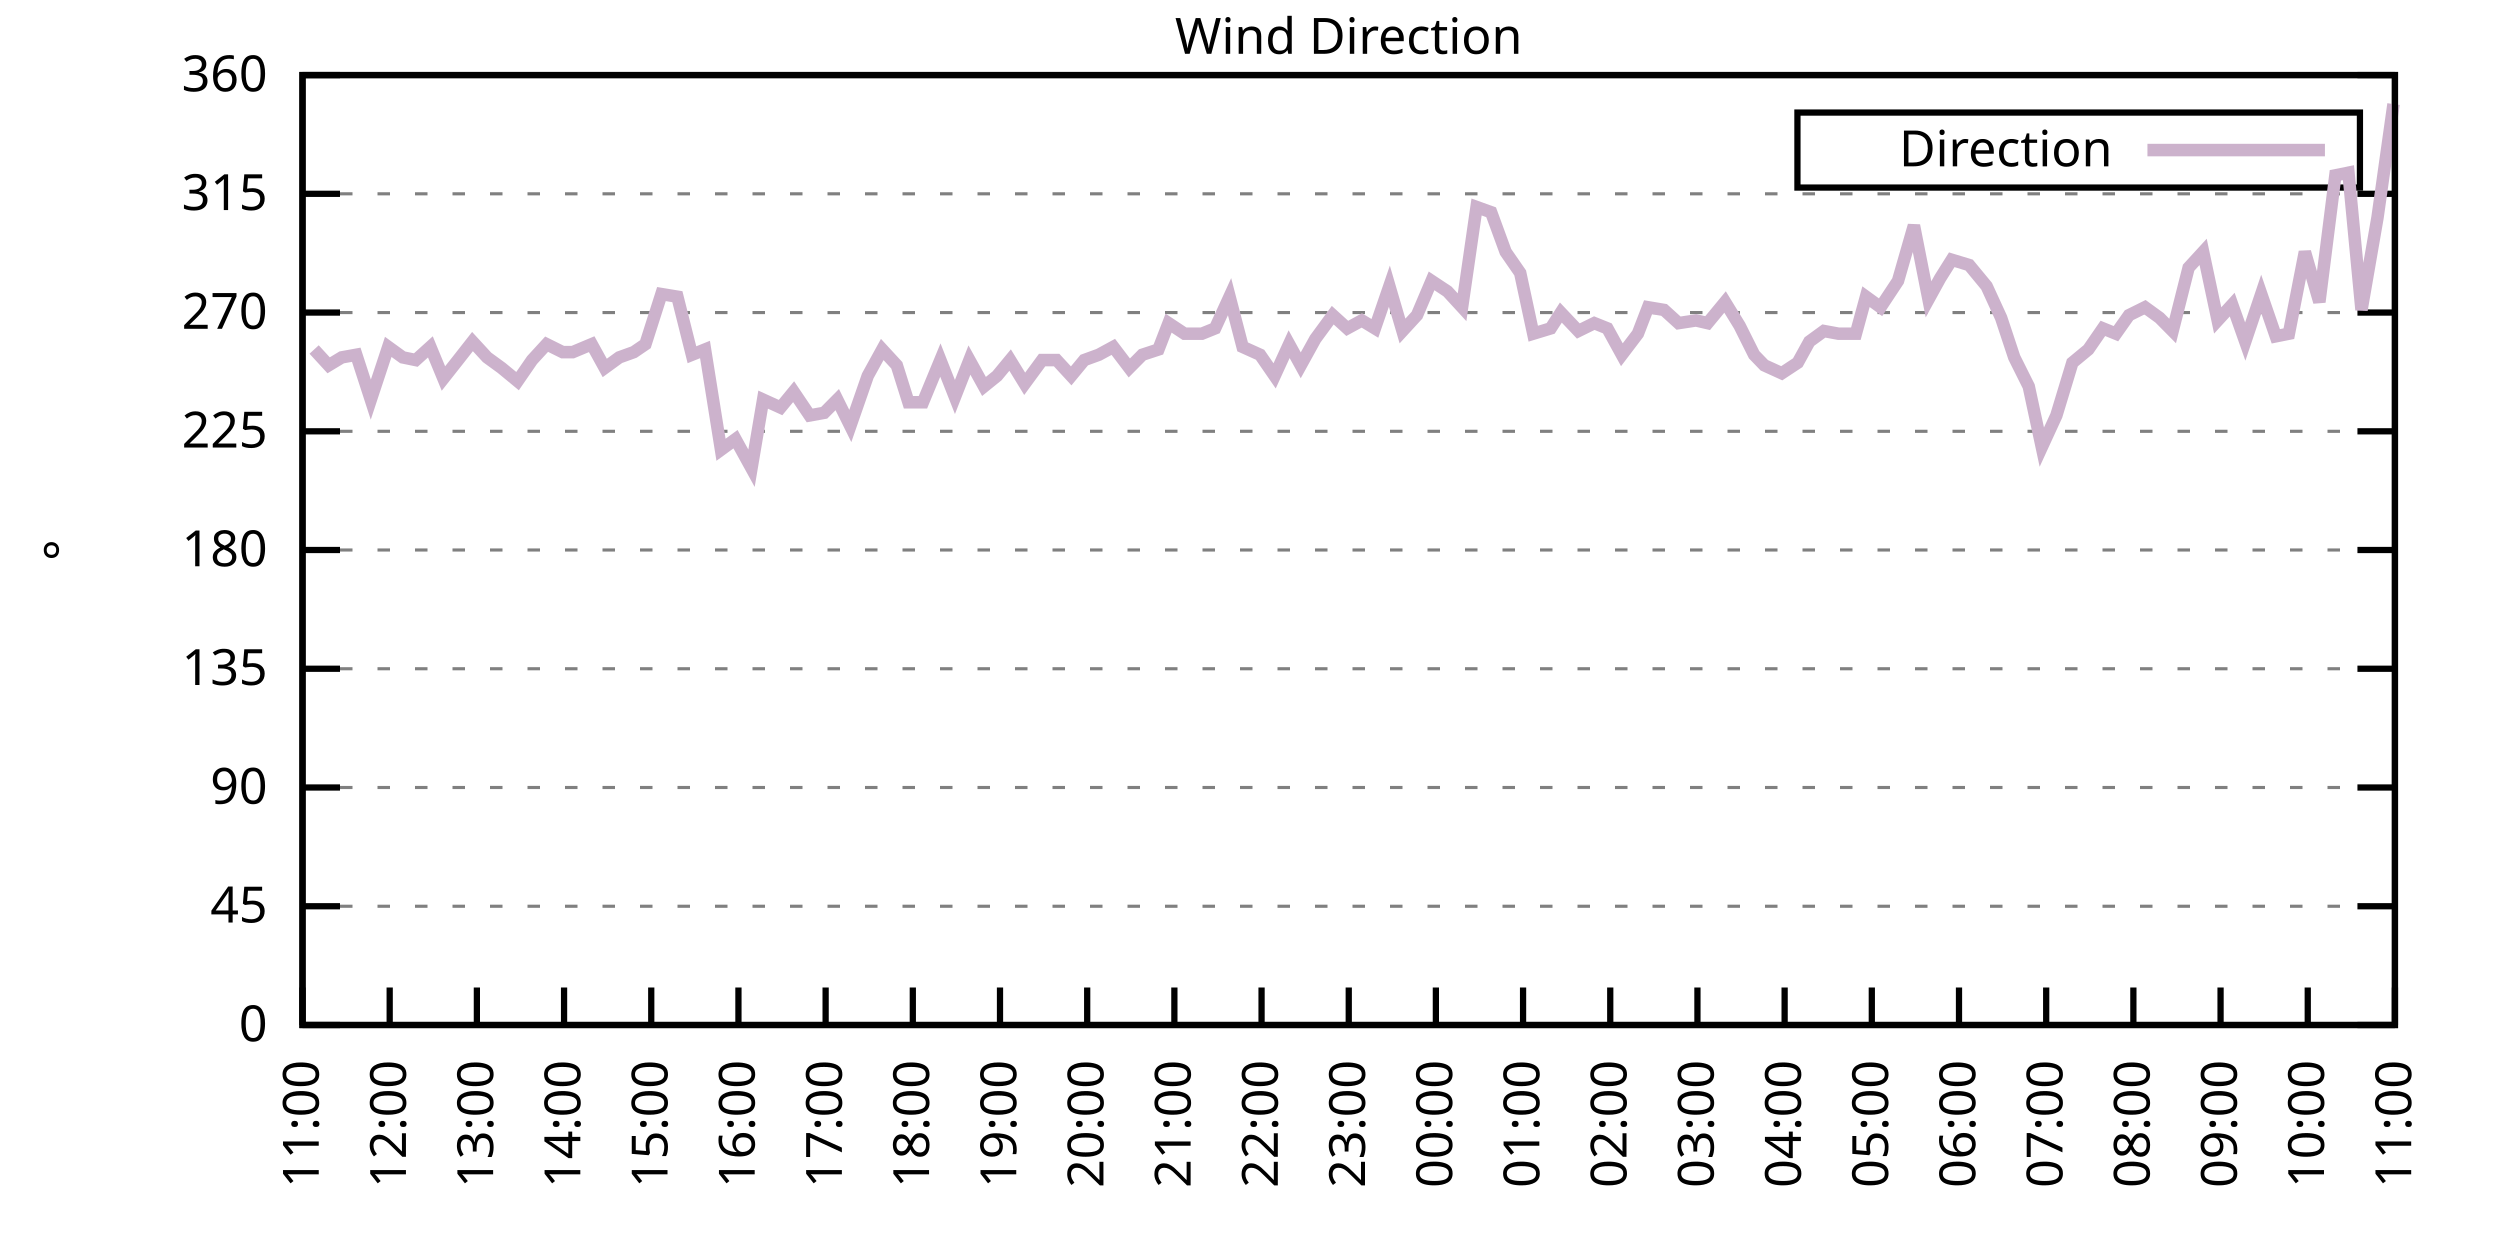
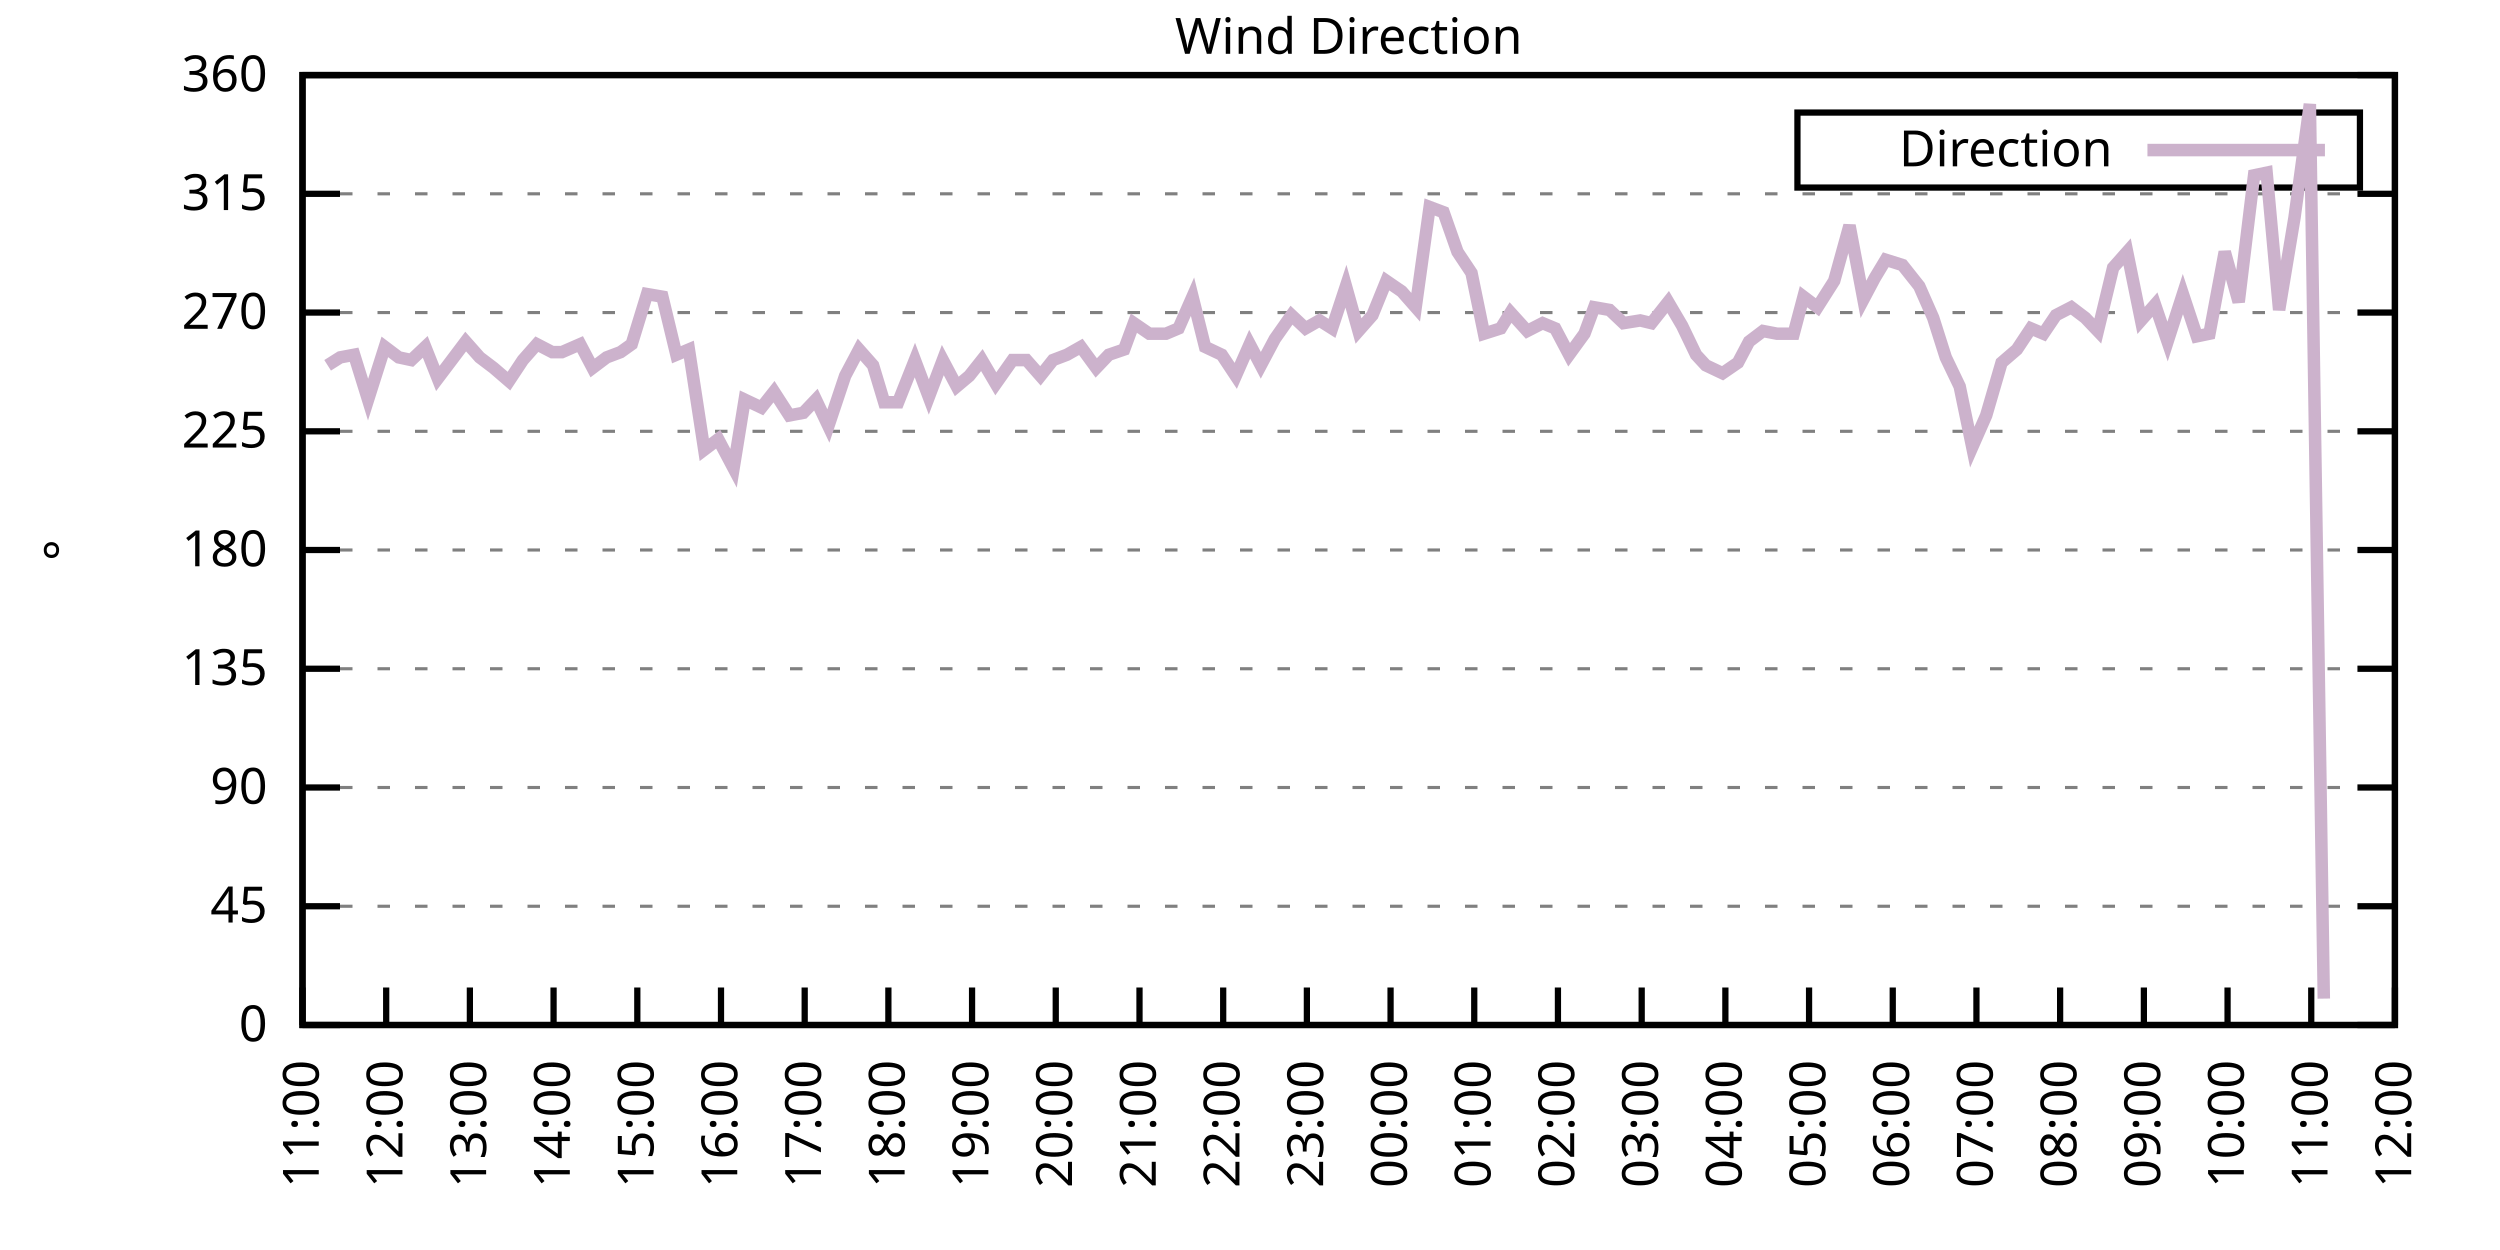
<svg xmlns="http://www.w3.org/2000/svg" xmlns:xlink="http://www.w3.org/1999/xlink" width="400" height="200" viewBox="0 0 400 200">
  <g id="gnuplot_canvas">
    <rect x="0" y="0" width="400" height="200" fill="none" />
    <defs>
      <circle id="gpDot" r="0.5" stroke-width="0.5" stroke="currentColor" />
      <path id="gpPt0" stroke-width="0.333" stroke="currentColor" d="M-1,0 h2 M0,-1 v2" />
      <path id="gpPt1" stroke-width="0.333" stroke="currentColor" d="M-1,-1 L1,1 M1,-1 L-1,1" />
      <path id="gpPt2" stroke-width="0.333" stroke="currentColor" d="M-1,0 L1,0 M0,-1 L0,1 M-1,-1 L1,1 M-1,1 L1,-1" />
      <rect id="gpPt3" stroke-width="0.333" stroke="currentColor" x="-1" y="-1" width="2" height="2" />
      <rect id="gpPt4" stroke-width="0.333" stroke="currentColor" fill="currentColor" x="-1" y="-1" width="2" height="2" />
      <circle id="gpPt5" stroke-width="0.333" stroke="currentColor" cx="0" cy="0" r="1" />
      <use xlink:href="#gpPt5" id="gpPt6" fill="currentColor" stroke="none" />
      <path id="gpPt7" stroke-width="0.333" stroke="currentColor" d="M0,-1.33 L-1.33,0.67 L1.33,0.67 z" />
      <use xlink:href="#gpPt7" id="gpPt8" fill="currentColor" stroke="none" />
      <use xlink:href="#gpPt7" id="gpPt9" stroke="currentColor" transform="rotate(180)" />
      <use xlink:href="#gpPt9" id="gpPt10" fill="currentColor" stroke="none" />
      <use xlink:href="#gpPt3" id="gpPt11" stroke="currentColor" transform="rotate(45)" />
      <use xlink:href="#gpPt11" id="gpPt12" fill="currentColor" stroke="none" />
      <path id="gpPt13" stroke-width="0.333" stroke="currentColor" d="M0,1.330 L1.265,0.411 L0.782,-1.067 L-0.782,-1.076 L-1.265,0.411 z" />
      <use xlink:href="#gpPt13" id="gpPt14" fill="currentColor" stroke="none" />
      <filter id="textbox" filterUnits="objectBoundingBox" x="0" y="0" height="1" width="1">
        <feFlood flood-color="white" flood-opacity="1" result="bgnd" />
        <feComposite in="SourceGraphic" in2="bgnd" operator="atop" />
      </filter>
      <filter id="greybox" filterUnits="objectBoundingBox" x="0" y="0" height="1" width="1">
        <feFlood flood-color="lightgrey" flood-opacity="1" result="grey" />
        <feComposite in="SourceGraphic" in2="grey" operator="atop" />
      </filter>
    </defs>
    <g fill="none" color="white" stroke="currentColor" stroke-width="1.00" stroke-linecap="butt" stroke-linejoin="miter">
</g>
    <g fill="none" color="black" stroke="currentColor" stroke-width="1.00" stroke-linecap="butt" stroke-linejoin="miter">
      <g stroke="none" shape-rendering="crispEdges">
        <polygon fill="rgb(255, 255, 255)" points="48.40,164.00 383.18,164.00 383.18,12.02 48.40,12.02 " />
      </g>
    </g>
    <g fill="none" color="black" stroke="currentColor" stroke-width="1.00" stroke-linecap="butt" stroke-linejoin="miter">
</g>
    <g fill="none" color="black" stroke="black" stroke-width="0.50" stroke-linecap="butt" stroke-linejoin="miter">
</g>
    <g fill="none" color="gray" stroke="currentColor" stroke-width="0.50" stroke-linecap="butt" stroke-linejoin="miter">
      <path stroke="gray" stroke-dasharray="2,4" class="gridline" d="M48.40,164.00 L383.19,164.00  " />
    </g>
    <g fill="none" color="gray" stroke="gray" stroke-width="1.00" stroke-linecap="butt" stroke-linejoin="miter">
</g>
    <g fill="none" color="black" stroke="currentColor" stroke-width="1.00" stroke-linecap="butt" stroke-linejoin="miter">
      <path stroke="black" d="M48.40,164.00 L54.40,164.00 M383.19,164.00 L377.19,164.00  " />
      <g transform="translate(42.80,166.60)" stroke="none" fill="black" font-family="Sans" font-size="8.00" text-anchor="end">
        <text>
          <tspan font-family="Sans"> 0</tspan>
        </text>
      </g>
    </g>
    <g fill="none" color="black" stroke="currentColor" stroke-width="1.00" stroke-linecap="butt" stroke-linejoin="miter">
</g>
    <g fill="none" color="black" stroke="black" stroke-width="0.50" stroke-linecap="butt" stroke-linejoin="miter">
</g>
    <g fill="none" color="gray" stroke="currentColor" stroke-width="0.50" stroke-linecap="butt" stroke-linejoin="miter">
      <path stroke="gray" stroke-dasharray="2,4" class="gridline" d="M48.40,145.00 L383.19,145.00  " />
    </g>
    <g fill="none" color="gray" stroke="gray" stroke-width="1.00" stroke-linecap="butt" stroke-linejoin="miter">
</g>
    <g fill="none" color="black" stroke="currentColor" stroke-width="1.00" stroke-linecap="butt" stroke-linejoin="miter">
      <path stroke="black" d="M48.40,145.00 L54.40,145.00 M383.19,145.00 L377.19,145.00  " />
      <g transform="translate(42.80,147.60)" stroke="none" fill="black" font-family="Sans" font-size="8.00" text-anchor="end">
        <text>
          <tspan font-family="Sans"> 45</tspan>
        </text>
      </g>
    </g>
    <g fill="none" color="black" stroke="currentColor" stroke-width="1.00" stroke-linecap="butt" stroke-linejoin="miter">
</g>
    <g fill="none" color="black" stroke="black" stroke-width="0.50" stroke-linecap="butt" stroke-linejoin="miter">
</g>
    <g fill="none" color="gray" stroke="currentColor" stroke-width="0.50" stroke-linecap="butt" stroke-linejoin="miter">
      <path stroke="gray" stroke-dasharray="2,4" class="gridline" d="M48.40,126.00 L383.19,126.00  " />
    </g>
    <g fill="none" color="gray" stroke="gray" stroke-width="1.00" stroke-linecap="butt" stroke-linejoin="miter">
</g>
    <g fill="none" color="black" stroke="currentColor" stroke-width="1.00" stroke-linecap="butt" stroke-linejoin="miter">
      <path stroke="black" d="M48.40,126.00 L54.40,126.00 M383.19,126.00 L377.19,126.00  " />
      <g transform="translate(42.80,128.60)" stroke="none" fill="black" font-family="Sans" font-size="8.00" text-anchor="end">
        <text>
          <tspan font-family="Sans"> 90</tspan>
        </text>
      </g>
    </g>
    <g fill="none" color="black" stroke="currentColor" stroke-width="1.00" stroke-linecap="butt" stroke-linejoin="miter">
</g>
    <g fill="none" color="black" stroke="black" stroke-width="0.50" stroke-linecap="butt" stroke-linejoin="miter">
</g>
    <g fill="none" color="gray" stroke="currentColor" stroke-width="0.50" stroke-linecap="butt" stroke-linejoin="miter">
      <path stroke="gray" stroke-dasharray="2,4" class="gridline" d="M48.40,107.00 L383.19,107.00  " />
    </g>
    <g fill="none" color="gray" stroke="gray" stroke-width="1.00" stroke-linecap="butt" stroke-linejoin="miter">
</g>
    <g fill="none" color="black" stroke="currentColor" stroke-width="1.00" stroke-linecap="butt" stroke-linejoin="miter">
      <path stroke="black" d="M48.40,107.00 L54.40,107.00 M383.19,107.00 L377.19,107.00  " />
      <g transform="translate(42.80,109.60)" stroke="none" fill="black" font-family="Sans" font-size="8.00" text-anchor="end">
        <text>
          <tspan font-family="Sans"> 135</tspan>
        </text>
      </g>
    </g>
    <g fill="none" color="black" stroke="currentColor" stroke-width="1.00" stroke-linecap="butt" stroke-linejoin="miter">
</g>
    <g fill="none" color="black" stroke="black" stroke-width="0.50" stroke-linecap="butt" stroke-linejoin="miter">
</g>
    <g fill="none" color="gray" stroke="currentColor" stroke-width="0.50" stroke-linecap="butt" stroke-linejoin="miter">
      <path stroke="gray" stroke-dasharray="2,4" class="gridline" d="M48.40,88.00 L383.19,88.00  " />
    </g>
    <g fill="none" color="gray" stroke="gray" stroke-width="1.00" stroke-linecap="butt" stroke-linejoin="miter">
</g>
    <g fill="none" color="black" stroke="currentColor" stroke-width="1.00" stroke-linecap="butt" stroke-linejoin="miter">
      <path stroke="black" d="M48.40,88.00 L54.40,88.00 M383.19,88.00 L377.19,88.00  " />
      <g transform="translate(42.80,90.60)" stroke="none" fill="black" font-family="Sans" font-size="8.00" text-anchor="end">
        <text>
          <tspan font-family="Sans"> 180</tspan>
        </text>
      </g>
    </g>
    <g fill="none" color="black" stroke="currentColor" stroke-width="1.00" stroke-linecap="butt" stroke-linejoin="miter">
</g>
    <g fill="none" color="black" stroke="black" stroke-width="0.50" stroke-linecap="butt" stroke-linejoin="miter">
</g>
    <g fill="none" color="gray" stroke="currentColor" stroke-width="0.50" stroke-linecap="butt" stroke-linejoin="miter">
      <path stroke="gray" stroke-dasharray="2,4" class="gridline" d="M48.40,69.01 L383.19,69.01  " />
    </g>
    <g fill="none" color="gray" stroke="gray" stroke-width="1.00" stroke-linecap="butt" stroke-linejoin="miter">
</g>
    <g fill="none" color="black" stroke="currentColor" stroke-width="1.00" stroke-linecap="butt" stroke-linejoin="miter">
      <path stroke="black" d="M48.40,69.01 L54.40,69.01 M383.19,69.01 L377.19,69.01  " />
      <g transform="translate(42.80,71.61)" stroke="none" fill="black" font-family="Sans" font-size="8.00" text-anchor="end">
        <text>
          <tspan font-family="Sans"> 225</tspan>
        </text>
      </g>
    </g>
    <g fill="none" color="black" stroke="currentColor" stroke-width="1.00" stroke-linecap="butt" stroke-linejoin="miter">
</g>
    <g fill="none" color="black" stroke="black" stroke-width="0.50" stroke-linecap="butt" stroke-linejoin="miter">
</g>
    <g fill="none" color="gray" stroke="currentColor" stroke-width="0.50" stroke-linecap="butt" stroke-linejoin="miter">
      <path stroke="gray" stroke-dasharray="2,4" class="gridline" d="M48.40,50.01 L383.19,50.01  " />
    </g>
    <g fill="none" color="gray" stroke="gray" stroke-width="1.00" stroke-linecap="butt" stroke-linejoin="miter">
</g>
    <g fill="none" color="black" stroke="currentColor" stroke-width="1.00" stroke-linecap="butt" stroke-linejoin="miter">
      <path stroke="black" d="M48.40,50.01 L54.40,50.01 M383.19,50.01 L377.19,50.01  " />
      <g transform="translate(42.80,52.61)" stroke="none" fill="black" font-family="Sans" font-size="8.00" text-anchor="end">
        <text>
          <tspan font-family="Sans"> 270</tspan>
        </text>
      </g>
    </g>
    <g fill="none" color="black" stroke="currentColor" stroke-width="1.00" stroke-linecap="butt" stroke-linejoin="miter">
</g>
    <g fill="none" color="black" stroke="black" stroke-width="0.50" stroke-linecap="butt" stroke-linejoin="miter">
</g>
    <g fill="none" color="gray" stroke="currentColor" stroke-width="0.50" stroke-linecap="butt" stroke-linejoin="miter">
      <path stroke="gray" stroke-dasharray="2,4" class="gridline" d="M48.40,31.01 L383.19,31.01  " />
    </g>
    <g fill="none" color="gray" stroke="gray" stroke-width="1.00" stroke-linecap="butt" stroke-linejoin="miter">
</g>
    <g fill="none" color="black" stroke="currentColor" stroke-width="1.00" stroke-linecap="butt" stroke-linejoin="miter">
      <path stroke="black" d="M48.40,31.01 L54.40,31.01 M383.19,31.01 L377.19,31.01  " />
      <g transform="translate(42.80,33.61)" stroke="none" fill="black" font-family="Sans" font-size="8.00" text-anchor="end">
        <text>
          <tspan font-family="Sans"> 315</tspan>
        </text>
      </g>
    </g>
    <g fill="none" color="black" stroke="currentColor" stroke-width="1.00" stroke-linecap="butt" stroke-linejoin="miter">
</g>
    <g fill="none" color="black" stroke="black" stroke-width="0.50" stroke-linecap="butt" stroke-linejoin="miter">
</g>
    <g fill="none" color="gray" stroke="currentColor" stroke-width="0.50" stroke-linecap="butt" stroke-linejoin="miter">
      <path stroke="gray" stroke-dasharray="2,4" class="gridline" d="M48.40,12.01 L383.19,12.01  " />
    </g>
    <g fill="none" color="gray" stroke="gray" stroke-width="1.00" stroke-linecap="butt" stroke-linejoin="miter">
</g>
    <g fill="none" color="black" stroke="currentColor" stroke-width="1.00" stroke-linecap="butt" stroke-linejoin="miter">
      <path stroke="black" d="M48.40,12.01 L54.40,12.01 M383.19,12.01 L377.19,12.01  " />
      <g transform="translate(42.80,14.61)" stroke="none" fill="black" font-family="Sans" font-size="8.00" text-anchor="end">
        <text>
          <tspan font-family="Sans"> 360</tspan>
        </text>
      </g>
    </g>
    <g fill="none" color="black" stroke="currentColor" stroke-width="1.00" stroke-linecap="butt" stroke-linejoin="miter">
      <path stroke="black" d="M48.40,164.00 L48.40,158.00  " />
      <g transform="translate(51.00,169.60) rotate(270.00)" stroke="none" fill="black" font-family="Sans" font-size="8.00" text-anchor="end">
        <text>
          <tspan font-family="Sans">11:00</tspan>
        </text>
      </g>
    </g>
    <g fill="none" color="black" stroke="currentColor" stroke-width="1.00" stroke-linecap="butt" stroke-linejoin="miter">
-       <path stroke="black" d="M62.35,164.00 L62.35,158.00  " />
-       <g transform="translate(64.95,169.60) rotate(270.00)" stroke="none" fill="black" font-family="Sans" font-size="8.00" text-anchor="end">
+       <path stroke="black" d="M61.79,164.00 L61.79,158.00  " />
+       <g transform="translate(64.39,169.60) rotate(270.00)" stroke="none" fill="black" font-family="Sans" font-size="8.00" text-anchor="end">
        <text>
          <tspan font-family="Sans">12:00</tspan>
        </text>
      </g>
    </g>
    <g fill="none" color="black" stroke="currentColor" stroke-width="1.00" stroke-linecap="butt" stroke-linejoin="miter">
-       <path stroke="black" d="M76.30,164.00 L76.30,158.00  " />
-       <g transform="translate(78.90,169.60) rotate(270.00)" stroke="none" fill="black" font-family="Sans" font-size="8.00" text-anchor="end">
+       <path stroke="black" d="M75.18,164.00 L75.18,158.00  " />
+       <g transform="translate(77.78,169.60) rotate(270.00)" stroke="none" fill="black" font-family="Sans" font-size="8.00" text-anchor="end">
        <text>
          <tspan font-family="Sans">13:00</tspan>
        </text>
      </g>
    </g>
    <g fill="none" color="black" stroke="currentColor" stroke-width="1.00" stroke-linecap="butt" stroke-linejoin="miter">
-       <path stroke="black" d="M90.25,164.00 L90.25,158.00  " />
-       <g transform="translate(92.85,169.60) rotate(270.00)" stroke="none" fill="black" font-family="Sans" font-size="8.00" text-anchor="end">
+       <path stroke="black" d="M88.57,164.00 L88.57,158.00  " />
+       <g transform="translate(91.17,169.60) rotate(270.00)" stroke="none" fill="black" font-family="Sans" font-size="8.00" text-anchor="end">
        <text>
          <tspan font-family="Sans">14:00</tspan>
        </text>
      </g>
    </g>
    <g fill="none" color="black" stroke="currentColor" stroke-width="1.00" stroke-linecap="butt" stroke-linejoin="miter">
-       <path stroke="black" d="M104.20,164.00 L104.20,158.00  " />
-       <g transform="translate(106.80,169.60) rotate(270.00)" stroke="none" fill="black" font-family="Sans" font-size="8.00" text-anchor="end">
+       <path stroke="black" d="M101.97,164.00 L101.97,158.00  " />
+       <g transform="translate(104.57,169.60) rotate(270.00)" stroke="none" fill="black" font-family="Sans" font-size="8.00" text-anchor="end">
        <text>
          <tspan font-family="Sans">15:00</tspan>
        </text>
      </g>
    </g>
    <g fill="none" color="black" stroke="currentColor" stroke-width="1.00" stroke-linecap="butt" stroke-linejoin="miter">
-       <path stroke="black" d="M118.15,164.00 L118.15,158.00  " />
-       <g transform="translate(120.75,169.60) rotate(270.00)" stroke="none" fill="black" font-family="Sans" font-size="8.00" text-anchor="end">
+       <path stroke="black" d="M115.36,164.00 L115.36,158.00  " />
+       <g transform="translate(117.96,169.60) rotate(270.00)" stroke="none" fill="black" font-family="Sans" font-size="8.00" text-anchor="end">
        <text>
          <tspan font-family="Sans">16:00</tspan>
        </text>
      </g>
    </g>
    <g fill="none" color="black" stroke="currentColor" stroke-width="1.00" stroke-linecap="butt" stroke-linejoin="miter">
-       <path stroke="black" d="M132.10,164.00 L132.10,158.00  " />
-       <g transform="translate(134.70,169.60) rotate(270.00)" stroke="none" fill="black" font-family="Sans" font-size="8.00" text-anchor="end">
+       <path stroke="black" d="M128.75,164.00 L128.75,158.00  " />
+       <g transform="translate(131.35,169.60) rotate(270.00)" stroke="none" fill="black" font-family="Sans" font-size="8.00" text-anchor="end">
        <text>
          <tspan font-family="Sans">17:00</tspan>
        </text>
      </g>
    </g>
    <g fill="none" color="black" stroke="currentColor" stroke-width="1.00" stroke-linecap="butt" stroke-linejoin="miter">
-       <path stroke="black" d="M146.05,164.00 L146.05,158.00  " />
-       <g transform="translate(148.65,169.60) rotate(270.00)" stroke="none" fill="black" font-family="Sans" font-size="8.00" text-anchor="end">
+       <path stroke="black" d="M142.14,164.00 L142.14,158.00  " />
+       <g transform="translate(144.74,169.60) rotate(270.00)" stroke="none" fill="black" font-family="Sans" font-size="8.00" text-anchor="end">
        <text>
          <tspan font-family="Sans">18:00</tspan>
        </text>
      </g>
    </g>
    <g fill="none" color="black" stroke="currentColor" stroke-width="1.00" stroke-linecap="butt" stroke-linejoin="miter">
-       <path stroke="black" d="M160.00,164.00 L160.00,158.00  " />
-       <g transform="translate(162.60,169.60) rotate(270.00)" stroke="none" fill="black" font-family="Sans" font-size="8.00" text-anchor="end">
+       <path stroke="black" d="M155.53,164.00 L155.53,158.00  " />
+       <g transform="translate(158.13,169.60) rotate(270.00)" stroke="none" fill="black" font-family="Sans" font-size="8.00" text-anchor="end">
        <text>
          <tspan font-family="Sans">19:00</tspan>
        </text>
      </g>
    </g>
    <g fill="none" color="black" stroke="currentColor" stroke-width="1.00" stroke-linecap="butt" stroke-linejoin="miter">
-       <path stroke="black" d="M173.95,164.00 L173.95,158.00  " />
-       <g transform="translate(176.55,169.60) rotate(270.00)" stroke="none" fill="black" font-family="Sans" font-size="8.00" text-anchor="end">
+       <path stroke="black" d="M168.92,164.00 L168.92,158.00  " />
+       <g transform="translate(171.52,169.60) rotate(270.00)" stroke="none" fill="black" font-family="Sans" font-size="8.00" text-anchor="end">
        <text>
          <tspan font-family="Sans">20:00</tspan>
        </text>
      </g>
    </g>
    <g fill="none" color="black" stroke="currentColor" stroke-width="1.00" stroke-linecap="butt" stroke-linejoin="miter">
-       <path stroke="black" d="M187.90,164.00 L187.90,158.00  " />
-       <g transform="translate(190.50,169.60) rotate(270.00)" stroke="none" fill="black" font-family="Sans" font-size="8.00" text-anchor="end">
+       <path stroke="black" d="M182.32,164.00 L182.32,158.00  " />
+       <g transform="translate(184.92,169.60) rotate(270.00)" stroke="none" fill="black" font-family="Sans" font-size="8.00" text-anchor="end">
        <text>
          <tspan font-family="Sans">21:00</tspan>
        </text>
      </g>
    </g>
    <g fill="none" color="black" stroke="currentColor" stroke-width="1.00" stroke-linecap="butt" stroke-linejoin="miter">
-       <path stroke="black" d="M201.85,164.00 L201.85,158.00  " />
-       <g transform="translate(204.45,169.60) rotate(270.00)" stroke="none" fill="black" font-family="Sans" font-size="8.00" text-anchor="end">
+       <path stroke="black" d="M195.71,164.00 L195.71,158.00  " />
+       <g transform="translate(198.31,169.60) rotate(270.00)" stroke="none" fill="black" font-family="Sans" font-size="8.00" text-anchor="end">
        <text>
          <tspan font-family="Sans">22:00</tspan>
        </text>
      </g>
    </g>
    <g fill="none" color="black" stroke="currentColor" stroke-width="1.00" stroke-linecap="butt" stroke-linejoin="miter">
-       <path stroke="black" d="M215.80,164.00 L215.80,158.00  " />
-       <g transform="translate(218.40,169.60) rotate(270.00)" stroke="none" fill="black" font-family="Sans" font-size="8.00" text-anchor="end">
+       <path stroke="black" d="M209.10,164.00 L209.10,158.00  " />
+       <g transform="translate(211.70,169.60) rotate(270.00)" stroke="none" fill="black" font-family="Sans" font-size="8.00" text-anchor="end">
        <text>
          <tspan font-family="Sans">23:00</tspan>
        </text>
      </g>
    </g>
    <g fill="none" color="black" stroke="currentColor" stroke-width="1.00" stroke-linecap="butt" stroke-linejoin="miter">
-       <path stroke="black" d="M229.74,164.00 L229.74,158.00  " />
-       <g transform="translate(232.34,169.60) rotate(270.00)" stroke="none" fill="black" font-family="Sans" font-size="8.00" text-anchor="end">
+       <path stroke="black" d="M222.49,164.00 L222.49,158.00  " />
+       <g transform="translate(225.09,169.60) rotate(270.00)" stroke="none" fill="black" font-family="Sans" font-size="8.00" text-anchor="end">
        <text>
          <tspan font-family="Sans">00:00</tspan>
        </text>
      </g>
    </g>
    <g fill="none" color="black" stroke="currentColor" stroke-width="1.00" stroke-linecap="butt" stroke-linejoin="miter">
-       <path stroke="black" d="M243.69,164.00 L243.69,158.00  " />
-       <g transform="translate(246.29,169.60) rotate(270.00)" stroke="none" fill="black" font-family="Sans" font-size="8.00" text-anchor="end">
+       <path stroke="black" d="M235.88,164.00 L235.88,158.00  " />
+       <g transform="translate(238.48,169.60) rotate(270.00)" stroke="none" fill="black" font-family="Sans" font-size="8.00" text-anchor="end">
        <text>
          <tspan font-family="Sans">01:00</tspan>
        </text>
      </g>
    </g>
    <g fill="none" color="black" stroke="currentColor" stroke-width="1.00" stroke-linecap="butt" stroke-linejoin="miter">
-       <path stroke="black" d="M257.64,164.00 L257.64,158.00  " />
-       <g transform="translate(260.24,169.60) rotate(270.00)" stroke="none" fill="black" font-family="Sans" font-size="8.00" text-anchor="end">
+       <path stroke="black" d="M249.27,164.00 L249.27,158.00  " />
+       <g transform="translate(251.87,169.60) rotate(270.00)" stroke="none" fill="black" font-family="Sans" font-size="8.00" text-anchor="end">
        <text>
          <tspan font-family="Sans">02:00</tspan>
        </text>
      </g>
    </g>
    <g fill="none" color="black" stroke="currentColor" stroke-width="1.00" stroke-linecap="butt" stroke-linejoin="miter">
-       <path stroke="black" d="M271.59,164.00 L271.59,158.00  " />
-       <g transform="translate(274.19,169.60) rotate(270.00)" stroke="none" fill="black" font-family="Sans" font-size="8.00" text-anchor="end">
+       <path stroke="black" d="M262.67,164.00 L262.67,158.00  " />
+       <g transform="translate(265.27,169.60) rotate(270.00)" stroke="none" fill="black" font-family="Sans" font-size="8.00" text-anchor="end">
        <text>
          <tspan font-family="Sans">03:00</tspan>
        </text>
      </g>
    </g>
    <g fill="none" color="black" stroke="currentColor" stroke-width="1.00" stroke-linecap="butt" stroke-linejoin="miter">
-       <path stroke="black" d="M285.54,164.00 L285.54,158.00  " />
-       <g transform="translate(288.14,169.60) rotate(270.00)" stroke="none" fill="black" font-family="Sans" font-size="8.00" text-anchor="end">
+       <path stroke="black" d="M276.06,164.00 L276.06,158.00  " />
+       <g transform="translate(278.66,169.60) rotate(270.00)" stroke="none" fill="black" font-family="Sans" font-size="8.00" text-anchor="end">
        <text>
          <tspan font-family="Sans">04:00</tspan>
        </text>
      </g>
    </g>
    <g fill="none" color="black" stroke="currentColor" stroke-width="1.00" stroke-linecap="butt" stroke-linejoin="miter">
-       <path stroke="black" d="M299.49,164.00 L299.49,158.00  " />
-       <g transform="translate(302.09,169.60) rotate(270.00)" stroke="none" fill="black" font-family="Sans" font-size="8.00" text-anchor="end">
+       <path stroke="black" d="M289.45,164.00 L289.45,158.00  " />
+       <g transform="translate(292.05,169.60) rotate(270.00)" stroke="none" fill="black" font-family="Sans" font-size="8.00" text-anchor="end">
        <text>
          <tspan font-family="Sans">05:00</tspan>
        </text>
      </g>
    </g>
    <g fill="none" color="black" stroke="currentColor" stroke-width="1.00" stroke-linecap="butt" stroke-linejoin="miter">
-       <path stroke="black" d="M313.44,164.00 L313.44,158.00  " />
-       <g transform="translate(316.04,169.60) rotate(270.00)" stroke="none" fill="black" font-family="Sans" font-size="8.00" text-anchor="end">
+       <path stroke="black" d="M302.84,164.00 L302.84,158.00  " />
+       <g transform="translate(305.44,169.60) rotate(270.00)" stroke="none" fill="black" font-family="Sans" font-size="8.00" text-anchor="end">
        <text>
          <tspan font-family="Sans">06:00</tspan>
        </text>
      </g>
    </g>
    <g fill="none" color="black" stroke="currentColor" stroke-width="1.00" stroke-linecap="butt" stroke-linejoin="miter">
-       <path stroke="black" d="M327.39,164.00 L327.39,158.00  " />
-       <g transform="translate(329.99,169.60) rotate(270.00)" stroke="none" fill="black" font-family="Sans" font-size="8.00" text-anchor="end">
+       <path stroke="black" d="M316.23,164.00 L316.23,158.00  " />
+       <g transform="translate(318.83,169.60) rotate(270.00)" stroke="none" fill="black" font-family="Sans" font-size="8.00" text-anchor="end">
        <text>
          <tspan font-family="Sans">07:00</tspan>
        </text>
      </g>
    </g>
    <g fill="none" color="black" stroke="currentColor" stroke-width="1.00" stroke-linecap="butt" stroke-linejoin="miter">
-       <path stroke="black" d="M341.34,164.00 L341.34,158.00  " />
-       <g transform="translate(343.94,169.60) rotate(270.00)" stroke="none" fill="black" font-family="Sans" font-size="8.00" text-anchor="end">
+       <path stroke="black" d="M329.62,164.00 L329.62,158.00  " />
+       <g transform="translate(332.22,169.60) rotate(270.00)" stroke="none" fill="black" font-family="Sans" font-size="8.00" text-anchor="end">
        <text>
          <tspan font-family="Sans">08:00</tspan>
        </text>
      </g>
    </g>
    <g fill="none" color="black" stroke="currentColor" stroke-width="1.00" stroke-linecap="butt" stroke-linejoin="miter">
-       <path stroke="black" d="M355.29,164.00 L355.29,158.00  " />
-       <g transform="translate(357.89,169.60) rotate(270.00)" stroke="none" fill="black" font-family="Sans" font-size="8.00" text-anchor="end">
+       <path stroke="black" d="M343.02,164.00 L343.02,158.00  " />
+       <g transform="translate(345.62,169.60) rotate(270.00)" stroke="none" fill="black" font-family="Sans" font-size="8.00" text-anchor="end">
        <text>
          <tspan font-family="Sans">09:00</tspan>
        </text>
      </g>
    </g>
    <g fill="none" color="black" stroke="currentColor" stroke-width="1.00" stroke-linecap="butt" stroke-linejoin="miter">
-       <path stroke="black" d="M369.24,164.00 L369.24,158.00  " />
-       <g transform="translate(371.84,169.60) rotate(270.00)" stroke="none" fill="black" font-family="Sans" font-size="8.00" text-anchor="end">
+       <path stroke="black" d="M356.41,164.00 L356.41,158.00  " />
+       <g transform="translate(359.01,169.60) rotate(270.00)" stroke="none" fill="black" font-family="Sans" font-size="8.00" text-anchor="end">
        <text>
          <tspan font-family="Sans">10:00</tspan>
+         </text>
+       </g>
+     </g>
+     <g fill="none" color="black" stroke="currentColor" stroke-width="1.00" stroke-linecap="butt" stroke-linejoin="miter">
+       <path stroke="black" d="M369.80,164.00 L369.80,158.00  " />
+       <g transform="translate(372.40,169.60) rotate(270.00)" stroke="none" fill="black" font-family="Sans" font-size="8.00" text-anchor="end">
+         <text>
+           <tspan font-family="Sans">11:00</tspan>
        </text>
      </g>
    </g>
    <g fill="none" color="black" stroke="currentColor" stroke-width="1.00" stroke-linecap="butt" stroke-linejoin="miter">
      <path stroke="black" d="M383.19,164.00 L383.19,158.00  " />
      <g transform="translate(385.79,169.60) rotate(270.00)" stroke="none" fill="black" font-family="Sans" font-size="8.00" text-anchor="end">
        <text>
-           <tspan font-family="Sans">11:00</tspan>
+           <tspan font-family="Sans">12:00</tspan>
        </text>
      </g>
    </g>
    <g fill="none" color="black" stroke="currentColor" stroke-width="1.00" stroke-linecap="butt" stroke-linejoin="miter">
</g>
    <g fill="none" color="black" stroke="currentColor" stroke-width="1.00" stroke-linecap="butt" stroke-linejoin="miter">
      <path stroke="black" d="M48.40,12.01 L48.40,164.00 L383.19,164.00 L383.19,12.01 L48.40,12.01 Z  " />
    </g>
    <g fill="none" color="black" stroke="currentColor" stroke-width="1.00" stroke-linecap="butt" stroke-linejoin="miter">
</g>
    <g fill="none" color="black" stroke="currentColor" stroke-width="1.00" stroke-linecap="butt" stroke-linejoin="miter">
      <path stroke="black" d="M287.59,30.01 L287.59,18.01 L377.59,18.01 L377.59,30.01 L287.59,30.01 Z  " />
    </g>
    <g id="Wind_direction_plot_1">
      <g fill="none" color="white" stroke="black" stroke-width="2.00" stroke-linecap="butt" stroke-linejoin="miter">
</g>
      <g fill="none" color="black" stroke="currentColor" stroke-width="2.00" stroke-linecap="butt" stroke-linejoin="miter">
        <g transform="translate(337.99,26.61)" stroke="none" fill="black" font-family="Sans" font-size="8.00" text-anchor="end">
          <text>
            <tspan font-family="Sans">Direction</tspan>
          </text>
        </g>
      </g>
      <g fill="none" color="black" stroke="currentColor" stroke-width="2.00" stroke-linecap="butt" stroke-linejoin="miter">
-         <path stroke="rgb(204, 178, 204)" d="M343.59,24.01 L371.99,24.01 M50.26,55.92 L52.58,58.45 L54.68,57.18 L57.00,56.76 L59.33,63.94 L62.12,55.50   L64.44,57.18 L66.53,57.61 L68.86,55.50 L70.95,60.56 L73.28,57.61 L75.60,54.65 L77.93,57.18 L80.25,58.87   L82.81,60.98 L85.13,57.61 L87.46,55.07 L90.02,56.34 L91.64,56.34 L94.67,55.07 L96.76,58.87 L99.08,57.18   L101.41,56.34 L103.27,55.07 L105.83,47.05 L108.38,47.47 L110.71,56.76 L112.80,55.92 L115.36,71.96 L117.68,70.27   L120.24,74.92 L122.10,63.94 L124.89,65.21 L126.98,62.67 L129.54,66.47 L131.87,66.05 L133.96,63.94 L136.05,68.16   L138.84,60.14 L141.16,55.92 L143.49,58.45 L145.35,64.36 L147.67,64.36 L150.46,57.61 L152.79,63.52 L155.11,57.61   L157.44,61.83 L159.53,60.14 L161.62,57.61 L163.95,61.41 L166.74,57.61 L169.06,57.61 L171.39,60.14 L173.48,57.61   L175.81,56.76 L178.13,55.50 L180.69,58.87 L182.78,56.76 L185.34,55.92 L186.97,51.70 L189.52,53.39 L192.31,53.39   L194.41,52.54 L196.73,47.47 L198.82,55.50 L201.61,56.76 L203.94,60.14 L206.26,55.07 L208.12,58.45 L210.45,54.23   L213.24,50.43 L215.56,52.54 L217.89,51.27 L219.98,52.54 L222.30,45.79 L224.40,52.96 L226.72,50.43 L229.05,44.94   L231.60,46.63 L233.93,49.16 L236.25,33.12 L238.58,33.96 L240.90,40.30 L243.23,43.67 L245.32,53.39 L248.11,52.54   L249.74,50.01 L252.53,52.96 L255.09,51.70 L257.18,52.54 L259.50,56.76 L262.06,53.39 L263.69,49.16 L266.25,49.59   L268.57,51.70 L271.36,51.27 L273.22,51.70 L276.01,48.32 L278.34,52.12 L280.66,56.76 L282.29,58.45 L285.08,59.72   L287.64,58.03 L289.50,54.65 L291.82,52.96 L294.15,53.39 L296.94,53.39 L298.56,47.47 L300.89,49.16 L303.68,44.94   L306.23,36.08 L308.56,47.90 L310.42,44.52 L312.28,41.56 L315.07,42.41 L317.86,45.79 L320.18,50.85 L322.28,57.18   L324.60,61.83 L326.69,71.54 L329.02,66.47 L331.58,58.03 L334.13,55.92 L336.46,52.54 L338.55,53.39 L340.64,50.43   L343.20,49.16 L345.53,50.85 L347.62,52.96 L350.18,42.83 L352.50,40.30 L354.83,51.27 L357.15,48.74 L359.24,54.65   L361.80,47.05 L364.13,53.81 L366.22,53.39 L368.78,40.30 L371.10,48.32 L373.66,28.05 L375.75,27.63 L377.84,49.59   L380.40,34.81 L382.96,16.65  " />
+         <path stroke="rgb(204, 178, 204)" d="M343.59,24.01 L371.99,24.01 M52.42,58.45 L54.43,57.18 L56.66,56.76 L58.89,63.94 L61.57,55.50 L63.80,57.18   L65.81,57.61 L68.04,55.50 L70.05,60.56 L72.28,57.61 L74.51,54.65 L76.75,57.18 L78.98,58.87 L81.43,60.98   L83.66,57.61 L85.90,55.07 L88.35,56.34 L89.91,56.34 L92.82,55.07 L94.82,58.87 L97.06,57.18 L99.29,56.34   L101.07,55.07 L103.53,47.05 L105.98,47.47 L108.22,56.76 L110.22,55.92 L112.68,71.96 L114.91,70.27 L117.37,74.92   L119.15,63.94 L121.83,65.21 L123.84,62.67 L126.29,66.47 L128.53,66.05 L130.54,63.94 L132.54,68.16 L135.22,60.14   L137.45,55.92 L139.69,58.45 L141.47,64.36 L143.70,64.36 L146.38,57.61 L148.61,63.52 L150.85,57.61 L153.08,61.83   L155.09,60.14 L157.10,57.61 L159.33,61.41 L162.01,57.61 L164.24,57.61 L166.47,60.14 L168.48,57.61 L170.71,56.76   L172.94,55.50 L175.40,58.87 L177.41,56.76 L179.86,55.92 L181.42,51.70 L183.88,53.39 L186.56,53.39 L188.57,52.54   L190.80,47.47 L192.81,55.50 L195.48,56.76 L197.72,60.14 L199.95,55.07 L201.73,58.45 L203.97,54.23 L206.64,50.43   L208.88,52.54 L211.11,51.27 L213.12,52.54 L215.35,45.79 L217.36,52.96 L219.59,50.43 L221.82,44.94 L224.28,46.63   L226.51,49.16 L228.74,33.12 L230.97,33.96 L233.20,40.30 L235.44,43.67 L237.44,53.39 L240.12,52.54 L241.69,50.01   L244.36,52.96 L246.82,51.70 L248.83,52.54 L251.06,56.76 L253.51,53.39 L255.08,49.16 L257.53,49.59 L259.76,51.70   L262.44,51.27 L264.23,51.70 L266.91,48.32 L269.14,52.12 L271.37,56.76 L272.93,58.45 L275.61,59.72 L278.07,58.03   L279.85,54.65 L282.08,52.96 L284.32,53.39 L286.99,53.39 L288.56,47.47 L290.79,49.16 L293.47,44.94 L295.92,36.08   L298.15,47.90 L299.94,44.52 L301.72,41.56 L304.40,42.41 L307.08,45.79 L309.31,50.85 L311.32,57.18 L313.55,61.83   L315.56,71.54 L317.79,66.47 L320.25,58.03 L322.70,55.92 L324.94,52.54 L326.95,53.39 L328.95,50.43 L331.41,49.16   L333.64,50.85 L335.65,52.96 L338.10,42.83 L340.34,40.30 L342.57,51.27 L344.80,48.74 L346.81,54.65 L349.26,47.05   L351.50,53.81 L353.51,53.39 L355.96,40.30 L358.19,48.32 L360.65,28.05 L362.66,27.63 L364.66,49.59 L367.12,34.81   L369.58,16.65 L371.81,159.78  " />
      </g>
    </g>
    <g fill="none" color="black" stroke="currentColor" stroke-width="2.00" stroke-linecap="butt" stroke-linejoin="miter">
</g>
    <g fill="none" color="black" stroke="black" stroke-width="1.00" stroke-linecap="butt" stroke-linejoin="miter">
</g>
    <g fill="none" color="black" stroke="currentColor" stroke-width="1.00" stroke-linecap="butt" stroke-linejoin="miter">
      <path stroke="black" d="M48.40,12.01 L48.40,164.00 L383.19,164.00 L383.19,12.01 L48.40,12.01 Z  " />
      <g transform="translate(12.80,88.01) rotate(270.00)" stroke="none" fill="black" font-family="Sans" font-size="8.00" text-anchor="middle">
        <text>
          <tspan font-family="Sans">°</tspan>
        </text>
      </g>
    </g>
    <g fill="none" color="black" stroke="currentColor" stroke-width="1.00" stroke-linecap="butt" stroke-linejoin="miter">
</g>
    <g fill="none" color="black" stroke="currentColor" stroke-width="1.00" stroke-linecap="butt" stroke-linejoin="miter">
      <g transform="translate(215.79,8.61)" stroke="none" fill="black" font-family="Sans" font-size="8.00" text-anchor="middle">
        <text>
          <tspan font-family="Sans">Wind Direction</tspan>
        </text>
      </g>
    </g>
    <g fill="none" color="black" stroke="currentColor" stroke-width="1.00" stroke-linecap="butt" stroke-linejoin="miter">
</g>
  </g>
</svg>
